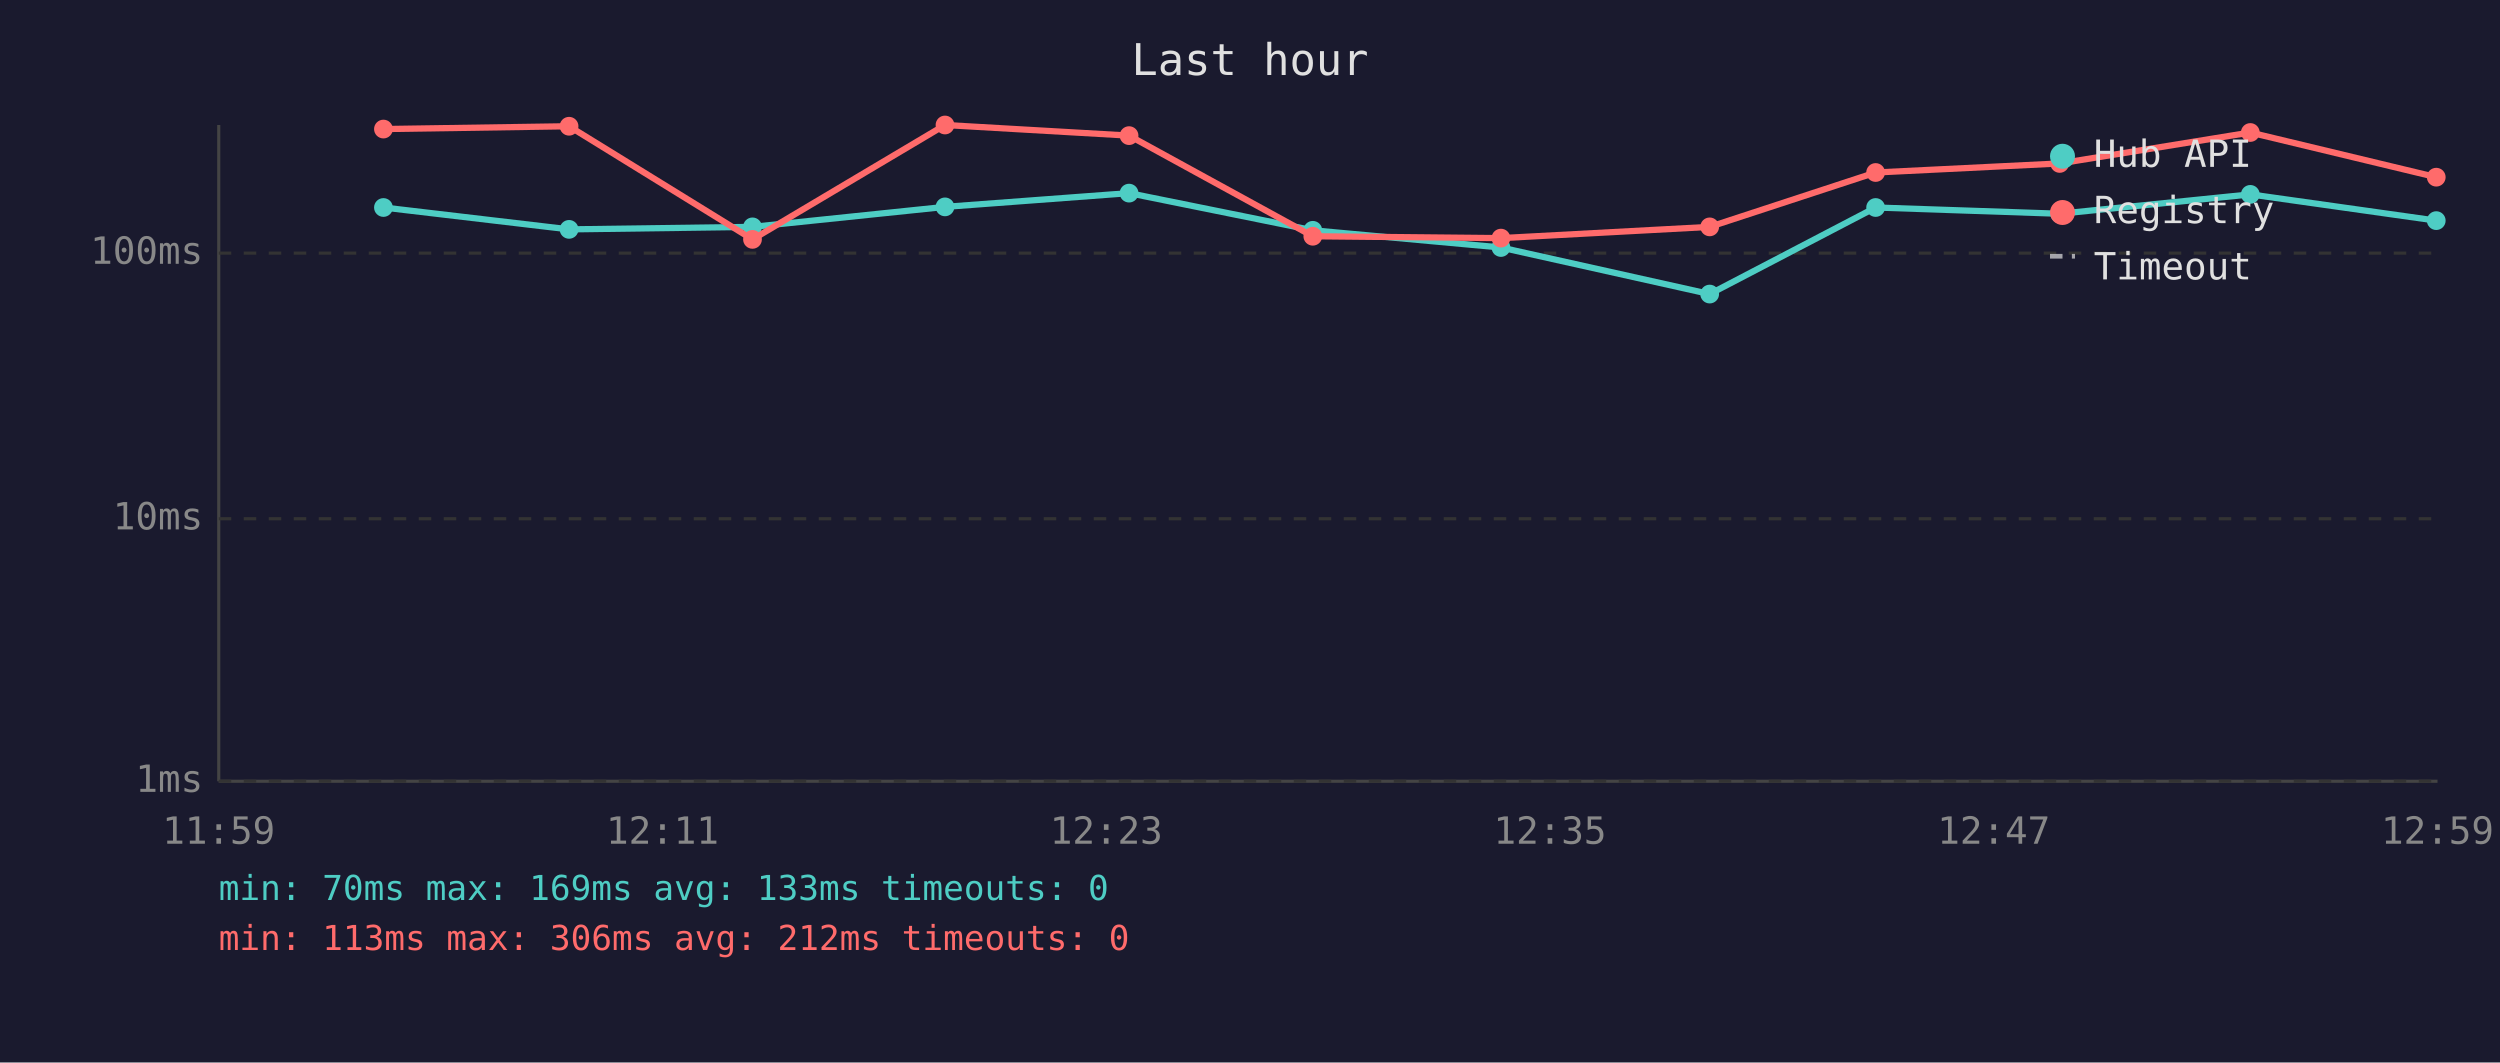
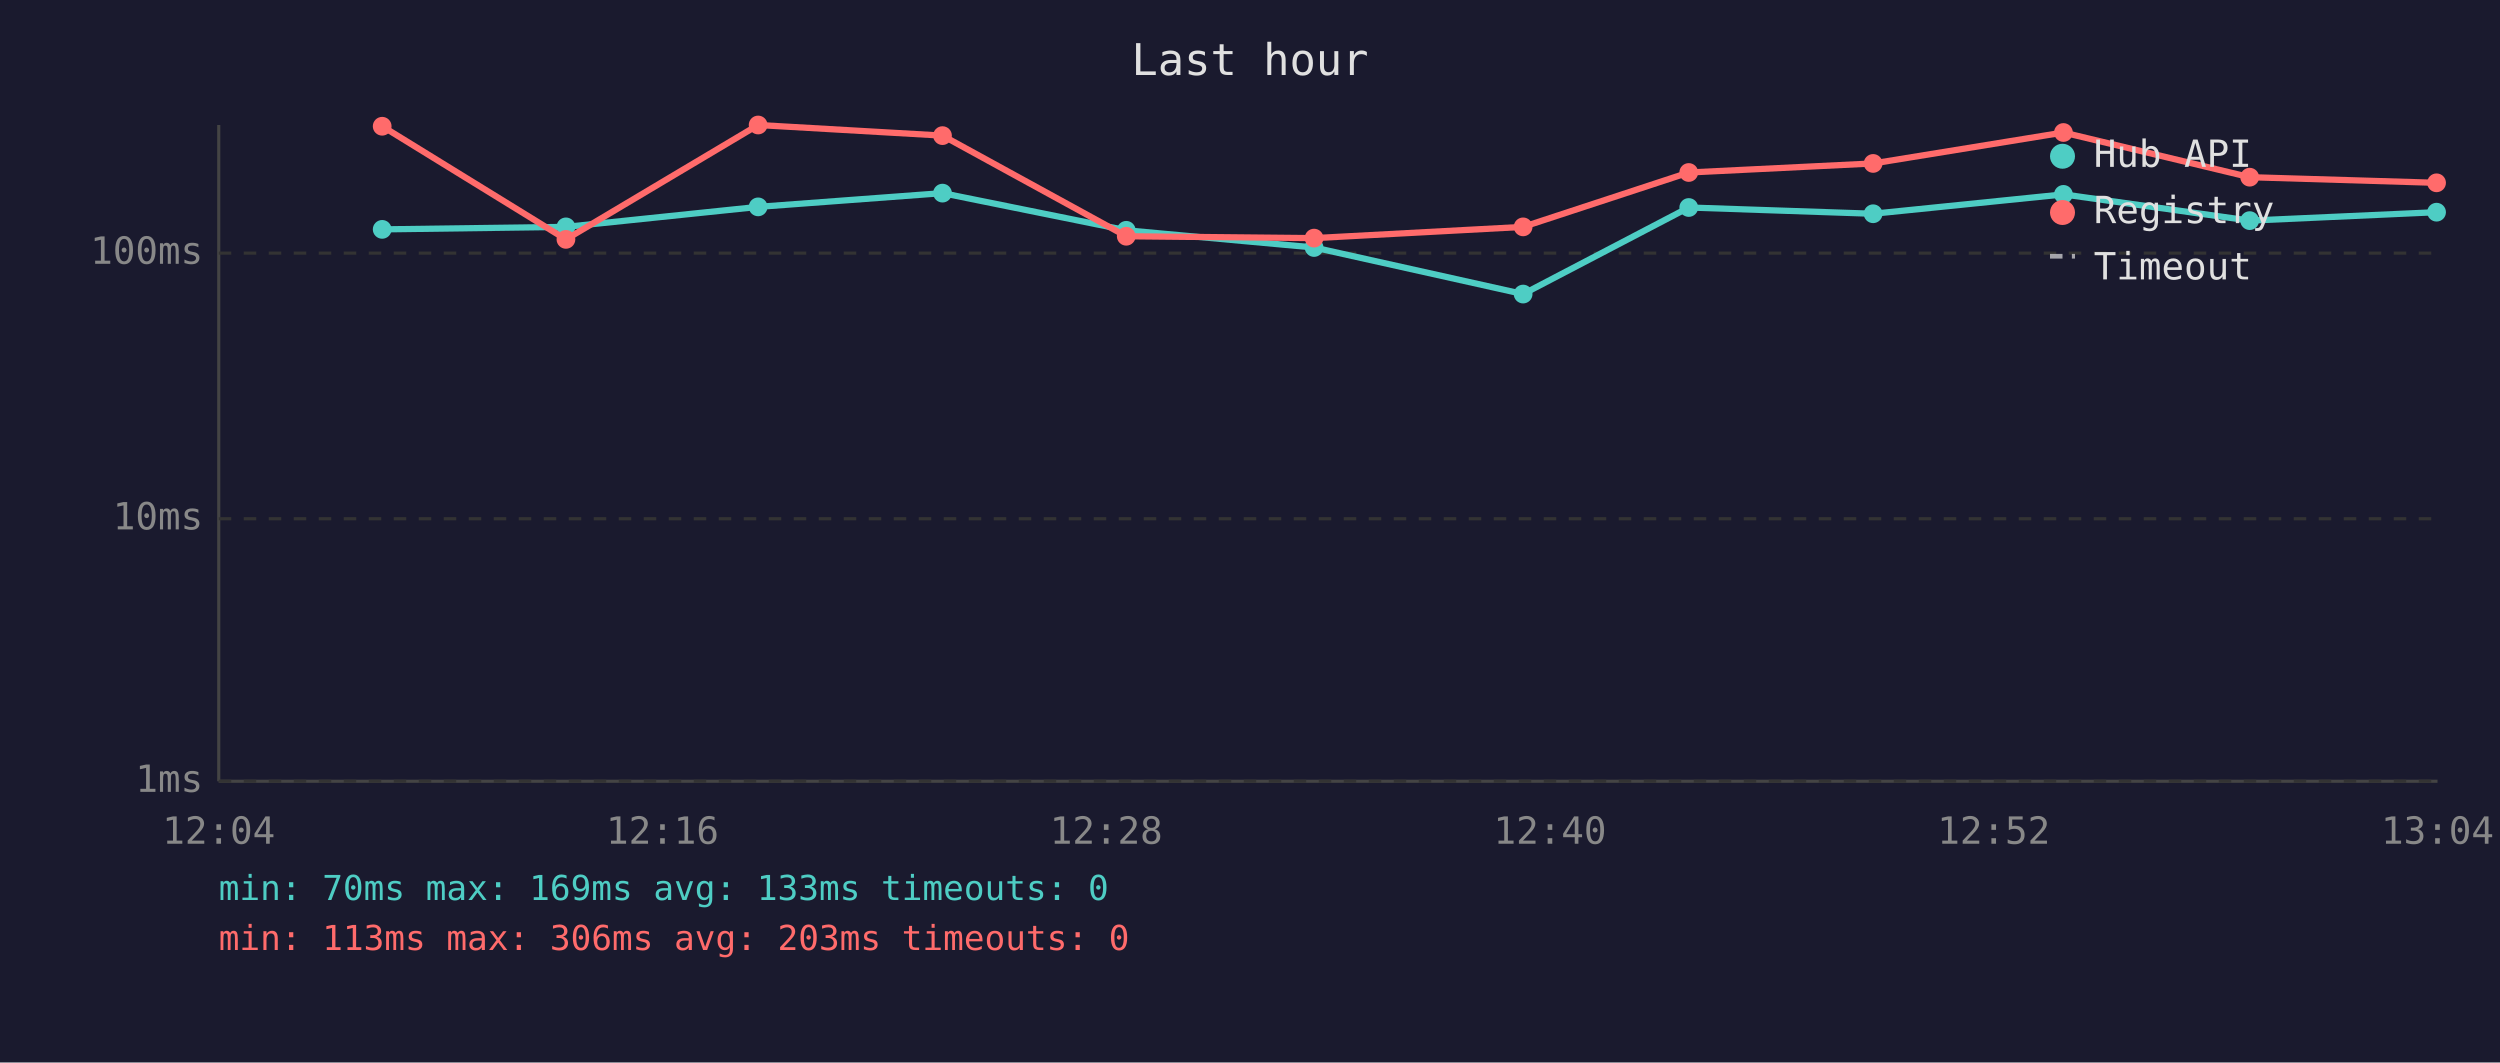
<svg xmlns="http://www.w3.org/2000/svg" viewBox="0 0 800 340" font-family="monospace" font-size="12">
  <rect width="800" height="340" fill="#1a1a2e" />
  <text x="400" y="24" fill="#e0e0e0" font-size="14" text-anchor="middle">Last hour</text>
  <line x1="70" y1="40" x2="70" y2="250" stroke="#444" stroke-width="1" />
  <line x1="70" y1="250" x2="780" y2="250" stroke="#444" stroke-width="1" />
  <line x1="70" y1="250" x2="780" y2="250" stroke="#333" stroke-width="1" stroke-dasharray="4" />
  <text x="65" y="250" fill="#888" text-anchor="end" dominant-baseline="middle">1ms</text>
  <line x1="70" y1="166" x2="780" y2="166" stroke="#333" stroke-width="1" stroke-dasharray="4" />
  <text x="65" y="166" fill="#888" text-anchor="end" dominant-baseline="middle">10ms</text>
  <line x1="70" y1="81" x2="780" y2="81" stroke="#333" stroke-width="1" stroke-dasharray="4" />
  <text x="65" y="81" fill="#888" text-anchor="end" dominant-baseline="middle">100ms</text>
-   <text x="70" y="270" fill="#888" text-anchor="middle">11:59</text>
-   <text x="212" y="270" fill="#888" text-anchor="middle">12:11</text>
-   <text x="354" y="270" fill="#888" text-anchor="middle">12:23</text>
-   <text x="496" y="270" fill="#888" text-anchor="middle">12:35</text>
-   <text x="638" y="270" fill="#888" text-anchor="middle">12:47</text>
-   <text x="780" y="270" fill="#888" text-anchor="middle">12:59</text>
-   <polyline points="122.7,66.4 182.1,73.4 240.8,72.6 302.4,66.2 361.3,61.8 420.1,73.7 480.3,79.2 547.1,94.1 600.2,66.4 659.1,68.4 720.1,62.2 779.6,70.6" fill="none" stroke="#4ecdc4" stroke-width="2" opacity="1" />
-   <circle cx="122.7" cy="66.4" r="3" fill="#4ecdc4" />
-   <circle cx="182.1" cy="73.4" r="3" fill="#4ecdc4" />
-   <circle cx="240.8" cy="72.6" r="3" fill="#4ecdc4" />
-   <circle cx="302.4" cy="66.2" r="3" fill="#4ecdc4" />
-   <circle cx="361.3" cy="61.8" r="3" fill="#4ecdc4" />
-   <circle cx="420.1" cy="73.7" r="3" fill="#4ecdc4" />
-   <circle cx="480.3" cy="79.2" r="3" fill="#4ecdc4" />
-   <circle cx="547.1" cy="94.1" r="3" fill="#4ecdc4" />
-   <circle cx="600.2" cy="66.4" r="3" fill="#4ecdc4" />
-   <circle cx="659.1" cy="68.4" r="3" fill="#4ecdc4" />
-   <circle cx="720.1" cy="62.2" r="3" fill="#4ecdc4" />
-   <circle cx="779.6" cy="70.6" r="3" fill="#4ecdc4" />
-   <polyline points="122.7,41.3 182.1,40.4 240.8,76.6 302.4,40.0 361.3,43.4 420.1,75.6 480.3,76.2 547.1,72.6 600.2,55.2 659.1,52.3 720.1,42.4 779.6,56.7" fill="none" stroke="#ff6b6b" stroke-width="2" opacity="1" />
-   <circle cx="122.7" cy="41.3" r="3" fill="#ff6b6b" />
-   <circle cx="182.1" cy="40.4" r="3" fill="#ff6b6b" />
-   <circle cx="240.8" cy="76.6" r="3" fill="#ff6b6b" />
-   <circle cx="302.4" cy="40.0" r="3" fill="#ff6b6b" />
-   <circle cx="361.3" cy="43.4" r="3" fill="#ff6b6b" />
-   <circle cx="420.1" cy="75.6" r="3" fill="#ff6b6b" />
-   <circle cx="480.3" cy="76.2" r="3" fill="#ff6b6b" />
-   <circle cx="547.1" cy="72.6" r="3" fill="#ff6b6b" />
-   <circle cx="600.2" cy="55.2" r="3" fill="#ff6b6b" />
-   <circle cx="659.1" cy="52.3" r="3" fill="#ff6b6b" />
-   <circle cx="720.1" cy="42.4" r="3" fill="#ff6b6b" />
-   <circle cx="779.6" cy="56.7" r="3" fill="#ff6b6b" />
+   <text x="70" y="270" fill="#888" text-anchor="middle">12:04</text>
+   <text x="212" y="270" fill="#888" text-anchor="middle">12:16</text>
+   <text x="354" y="270" fill="#888" text-anchor="middle">12:28</text>
+   <text x="496" y="270" fill="#888" text-anchor="middle">12:40</text>
+   <text x="638" y="270" fill="#888" text-anchor="middle">12:52</text>
+   <text x="780" y="270" fill="#888" text-anchor="middle">13:04</text>
+   <polyline points="122.3,73.4 181.1,72.6 242.6,66.2 301.6,61.8 360.4,73.7 420.5,79.2 487.4,94.1 540.4,66.4 599.4,68.4 660.3,62.2 719.9,70.6 779.7,67.9" fill="none" stroke="#4ecdc4" stroke-width="2" opacity="1" />
+   <circle cx="122.3" cy="73.4" r="3" fill="#4ecdc4" />
+   <circle cx="181.1" cy="72.6" r="3" fill="#4ecdc4" />
+   <circle cx="242.6" cy="66.2" r="3" fill="#4ecdc4" />
+   <circle cx="301.6" cy="61.8" r="3" fill="#4ecdc4" />
+   <circle cx="360.4" cy="73.7" r="3" fill="#4ecdc4" />
+   <circle cx="420.5" cy="79.2" r="3" fill="#4ecdc4" />
+   <circle cx="487.4" cy="94.1" r="3" fill="#4ecdc4" />
+   <circle cx="540.4" cy="66.4" r="3" fill="#4ecdc4" />
+   <circle cx="599.4" cy="68.4" r="3" fill="#4ecdc4" />
+   <circle cx="660.3" cy="62.2" r="3" fill="#4ecdc4" />
+   <circle cx="719.9" cy="70.6" r="3" fill="#4ecdc4" />
+   <circle cx="779.7" cy="67.9" r="3" fill="#4ecdc4" />
+   <polyline points="122.3,40.4 181.1,76.6 242.6,40.0 301.6,43.4 360.4,75.6 420.5,76.2 487.4,72.6 540.4,55.2 599.4,52.3 660.3,42.4 719.9,56.7 779.7,58.5" fill="none" stroke="#ff6b6b" stroke-width="2" opacity="1" />
+   <circle cx="122.3" cy="40.4" r="3" fill="#ff6b6b" />
+   <circle cx="181.1" cy="76.6" r="3" fill="#ff6b6b" />
+   <circle cx="242.6" cy="40.0" r="3" fill="#ff6b6b" />
+   <circle cx="301.6" cy="43.4" r="3" fill="#ff6b6b" />
+   <circle cx="360.4" cy="75.6" r="3" fill="#ff6b6b" />
+   <circle cx="420.5" cy="76.2" r="3" fill="#ff6b6b" />
+   <circle cx="487.4" cy="72.6" r="3" fill="#ff6b6b" />
+   <circle cx="540.4" cy="55.2" r="3" fill="#ff6b6b" />
+   <circle cx="599.4" cy="52.3" r="3" fill="#ff6b6b" />
+   <circle cx="660.3" cy="42.4" r="3" fill="#ff6b6b" />
+   <circle cx="719.9" cy="56.7" r="3" fill="#ff6b6b" />
+   <circle cx="779.7" cy="58.5" r="3" fill="#ff6b6b" />
  <circle cx="660" cy="50" r="4" fill="#4ecdc4" />
  <text x="670" y="50" fill="#e0e0e0" dominant-baseline="middle">Hub API</text>
  <circle cx="660" cy="68" r="4" fill="#ff6b6b" />
  <text x="670" y="68" fill="#e0e0e0" dominant-baseline="middle">Registry</text>
  <line x1="656" y1="82" x2="664" y2="82" stroke="#e0e0e0" stroke-width="1.5" stroke-dasharray="4,3" opacity="0.7" />
  <text x="670" y="86" fill="#e0e0e0" dominant-baseline="middle">Timeout</text>
  <text x="70" y="288" fill="#4ecdc4" font-size="11">min: 70ms  max: 169ms  avg: 133ms  timeouts: 0</text>
-   <text x="70" y="304" fill="#ff6b6b" font-size="11">min: 113ms  max: 306ms  avg: 212ms  timeouts: 0</text>
+   <text x="70" y="304" fill="#ff6b6b" font-size="11">min: 113ms  max: 306ms  avg: 203ms  timeouts: 0</text>
</svg>
